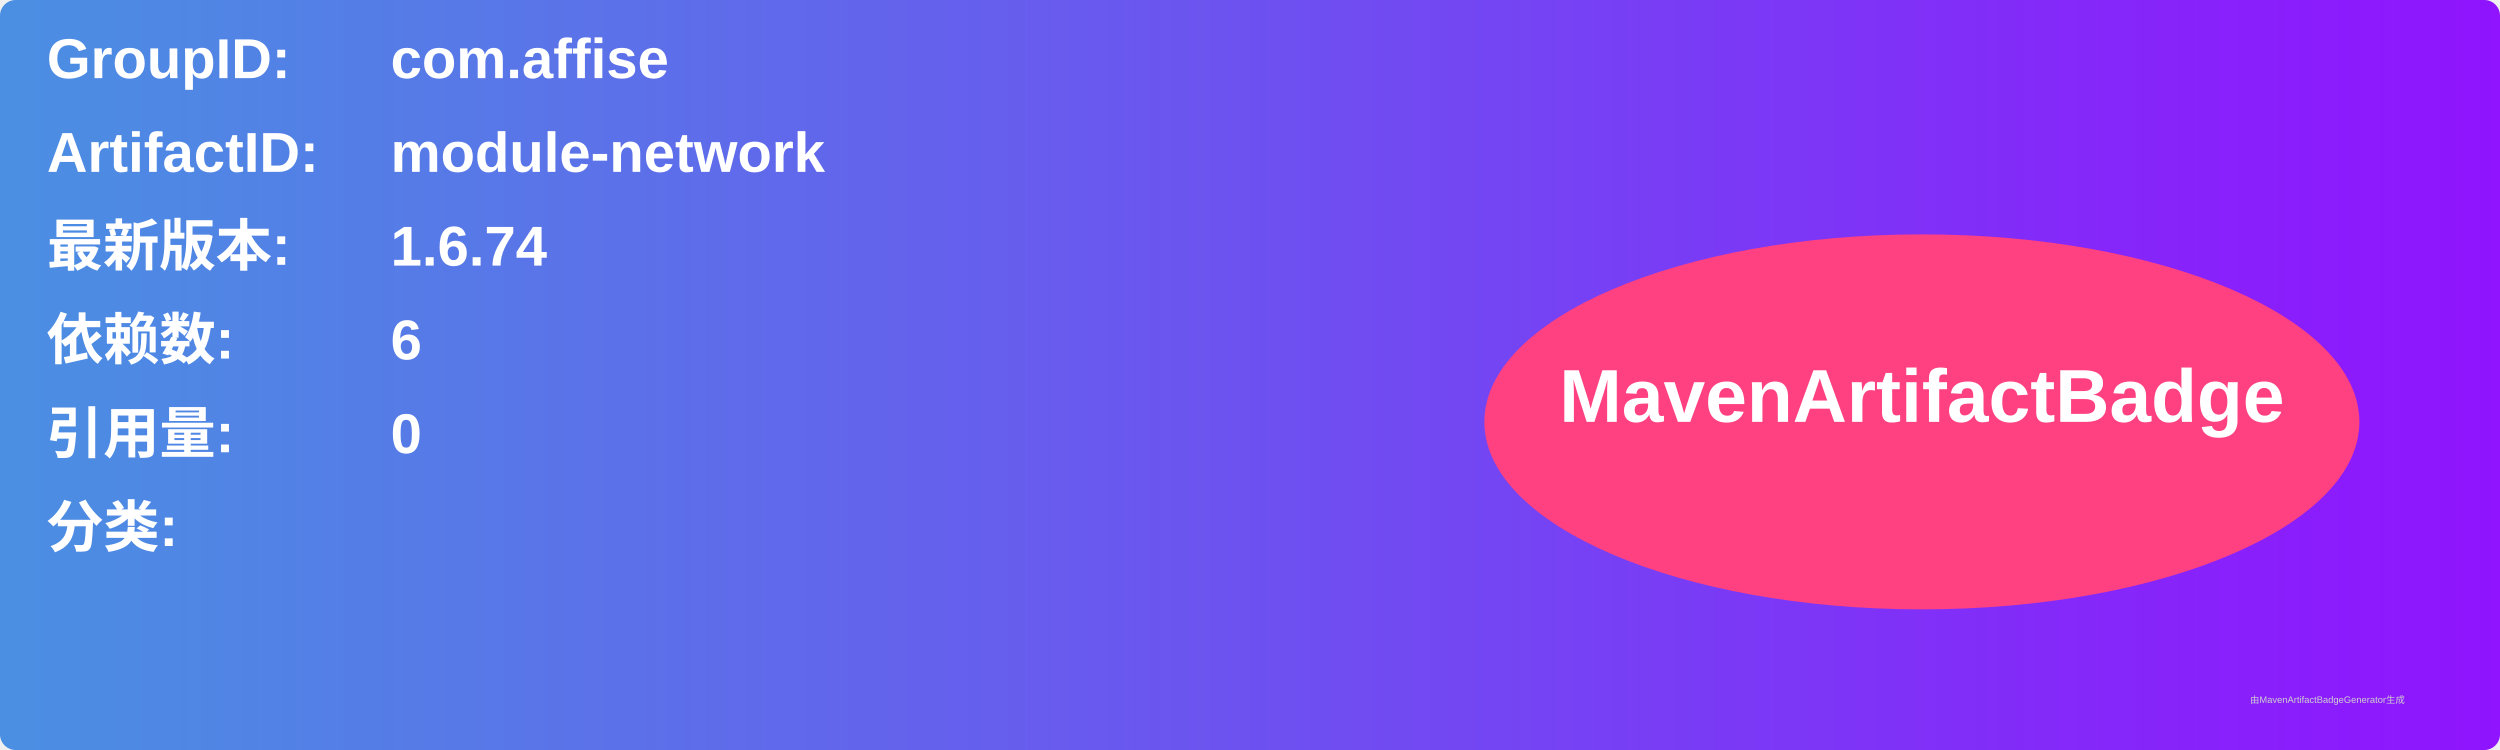
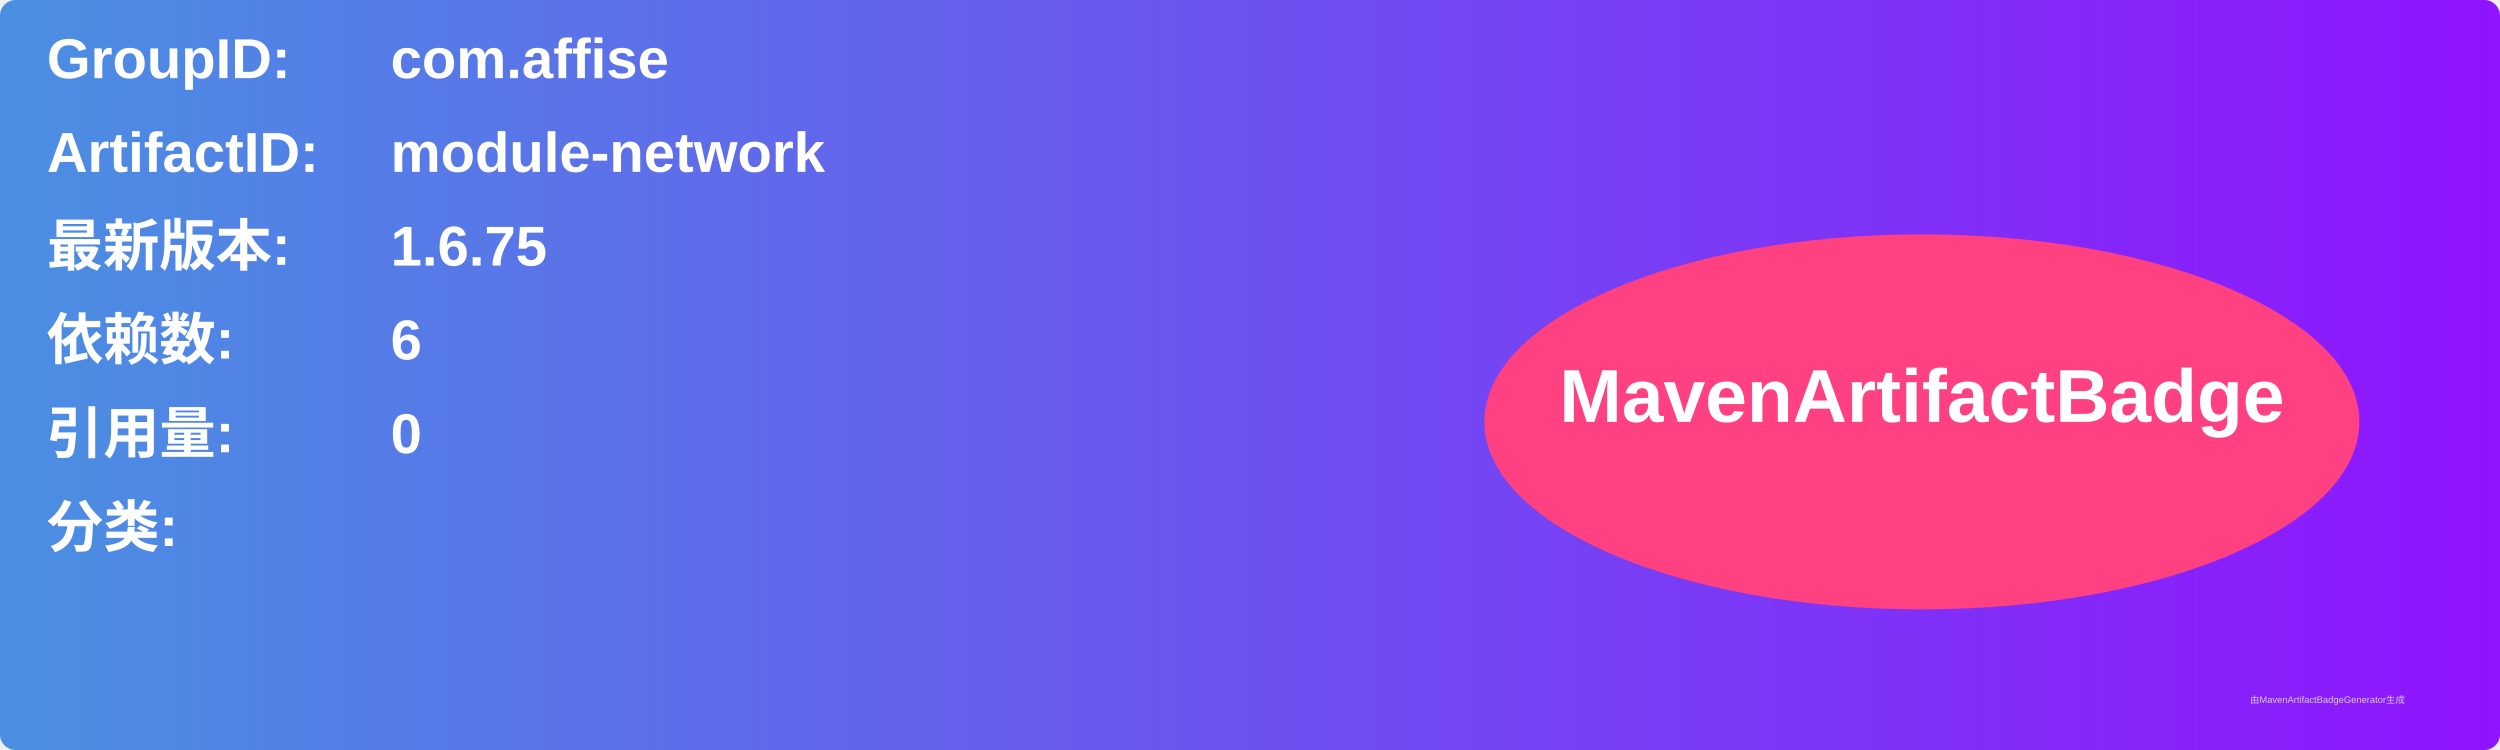
<svg xmlns="http://www.w3.org/2000/svg" width="800" height="240" viewBox="0 0 800 240">
  <linearGradient id="grad" x1="0%" y1="0%" x2="100%" y2="0%">
    <stop offset="0%" stop-color="#4a90e2" />
    <stop offset="100%" stop-color="#9013fe" />
  </linearGradient>
  <rect width="100%" height="100%" rx="5" ry="5" fill="url(#grad)" />
  <g transform="translate(15, 15)">
    <text x="0" y="10" font-family="Arial" font-size="18" fill="white" font-weight="bold" width="260">GroupID:</text>
    <text x="110" y="10" font-family="Arial" font-size="18" fill="white" font-weight="bold" width="460">com.affise</text>
    <text x="0" y="40" font-family="Arial" font-size="18" fill="white" font-weight="bold" width="260">ArtifactID:</text>
    <text x="110" y="40" font-family="Arial" font-size="18" fill="white" font-weight="bold" width="460">module-network</text>
    <text x="0" y="70" font-family="Arial" font-size="18" fill="white" font-weight="bold">最新版本:</text>
    <text x="110" y="70" font-family="Arial" font-size="18" fill="white" font-weight="bold">
-       <tspan font-weight="bold">1.6.74</tspan>
+       <tspan font-weight="bold">1.6.75</tspan>
    </text>
    <text x="0" y="100" font-family="Arial" font-size="18" fill="white" font-weight="bold">依赖数: </text>
    <text x="110" y="100" font-family="Arial" font-size="18" fill="white">
      <tspan font-weight="bold">6</tspan>
    </text>
    <text x="0" y="130" font-family="Arial" font-size="18" fill="white" font-weight="bold">引用量: </text>
    <text x="110" y="130" font-family="Arial" font-size="18" fill="white">
      <tspan font-weight="bold">0</tspan>
    </text>
    <text x="0" y="160" font-family="Arial" font-size="18" fill="white" font-weight="bold">分类:</text>
    <text x="10" y="190" font-family="Arial" font-size="10" fill="white">
      <tspan font-weight="bold" />
    </text>
    <ellipse cx="600" cy="120" rx="140" ry="60" fill="#ff4081" />
    <text x="600" y="120" text-anchor="middle" font-family="Arial" font-size="24" fill="white" font-weight="bold">MavenArtifactBadge</text>
  </g>
  <text x="720" y="225" font-family="Arial" font-size="3" fill="#d0d0d0">由MavenArtifactBadgeGenerator生成</text>
</svg>
